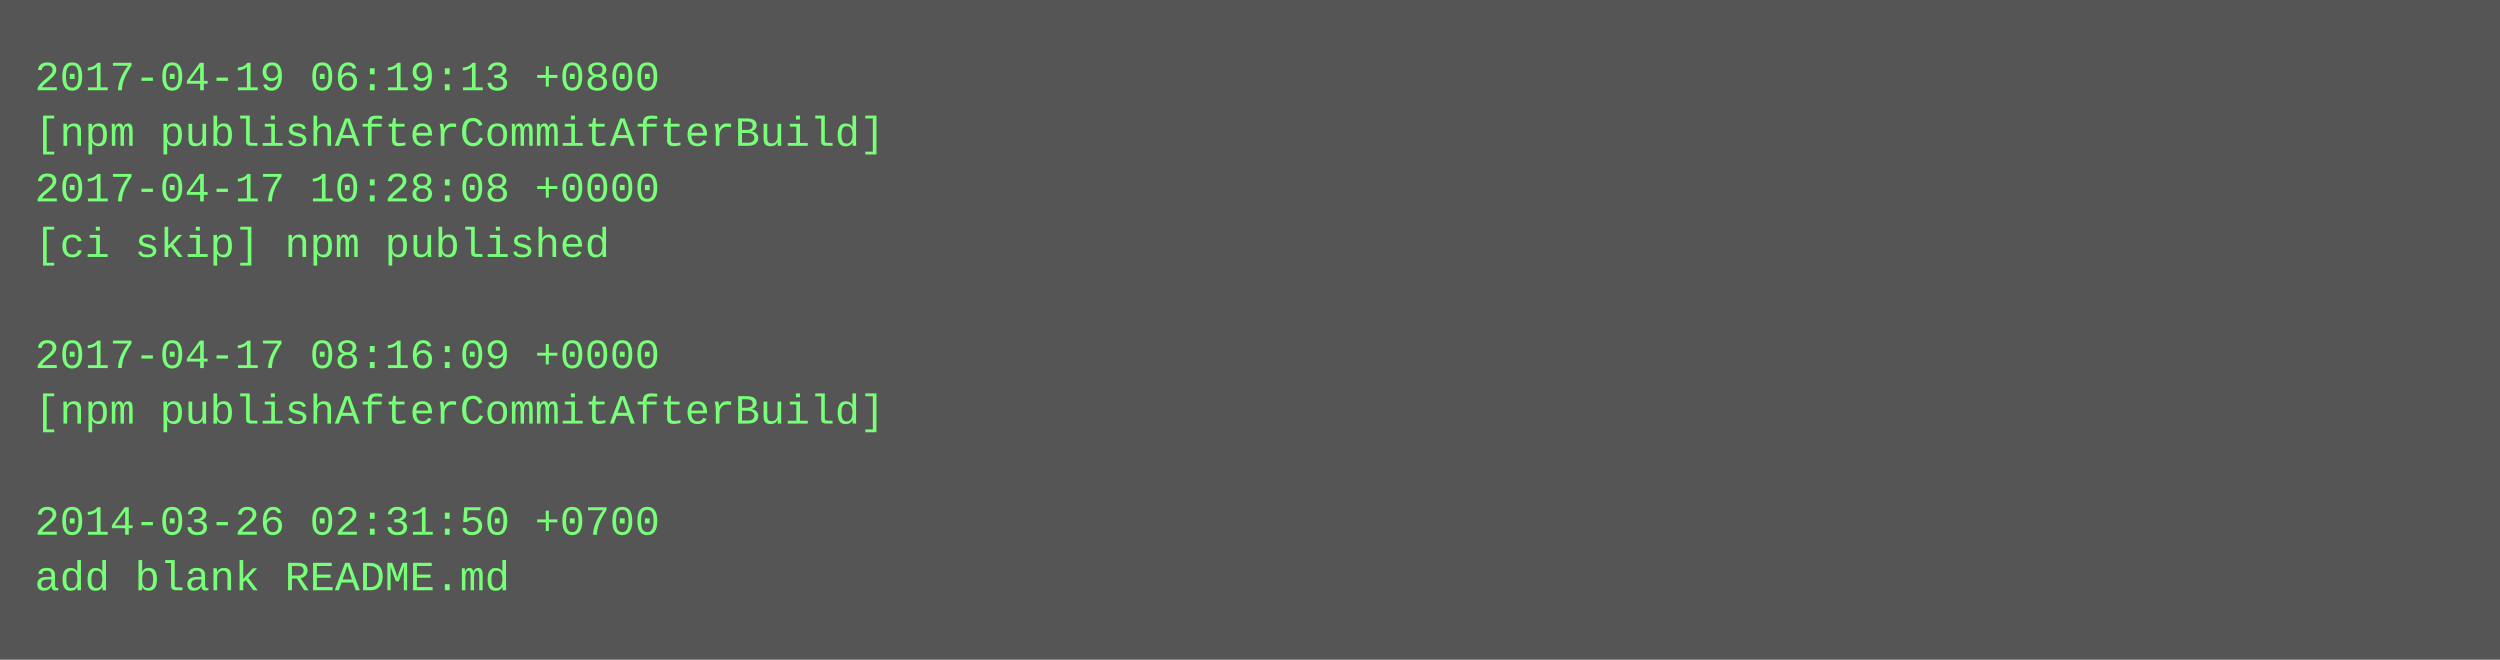
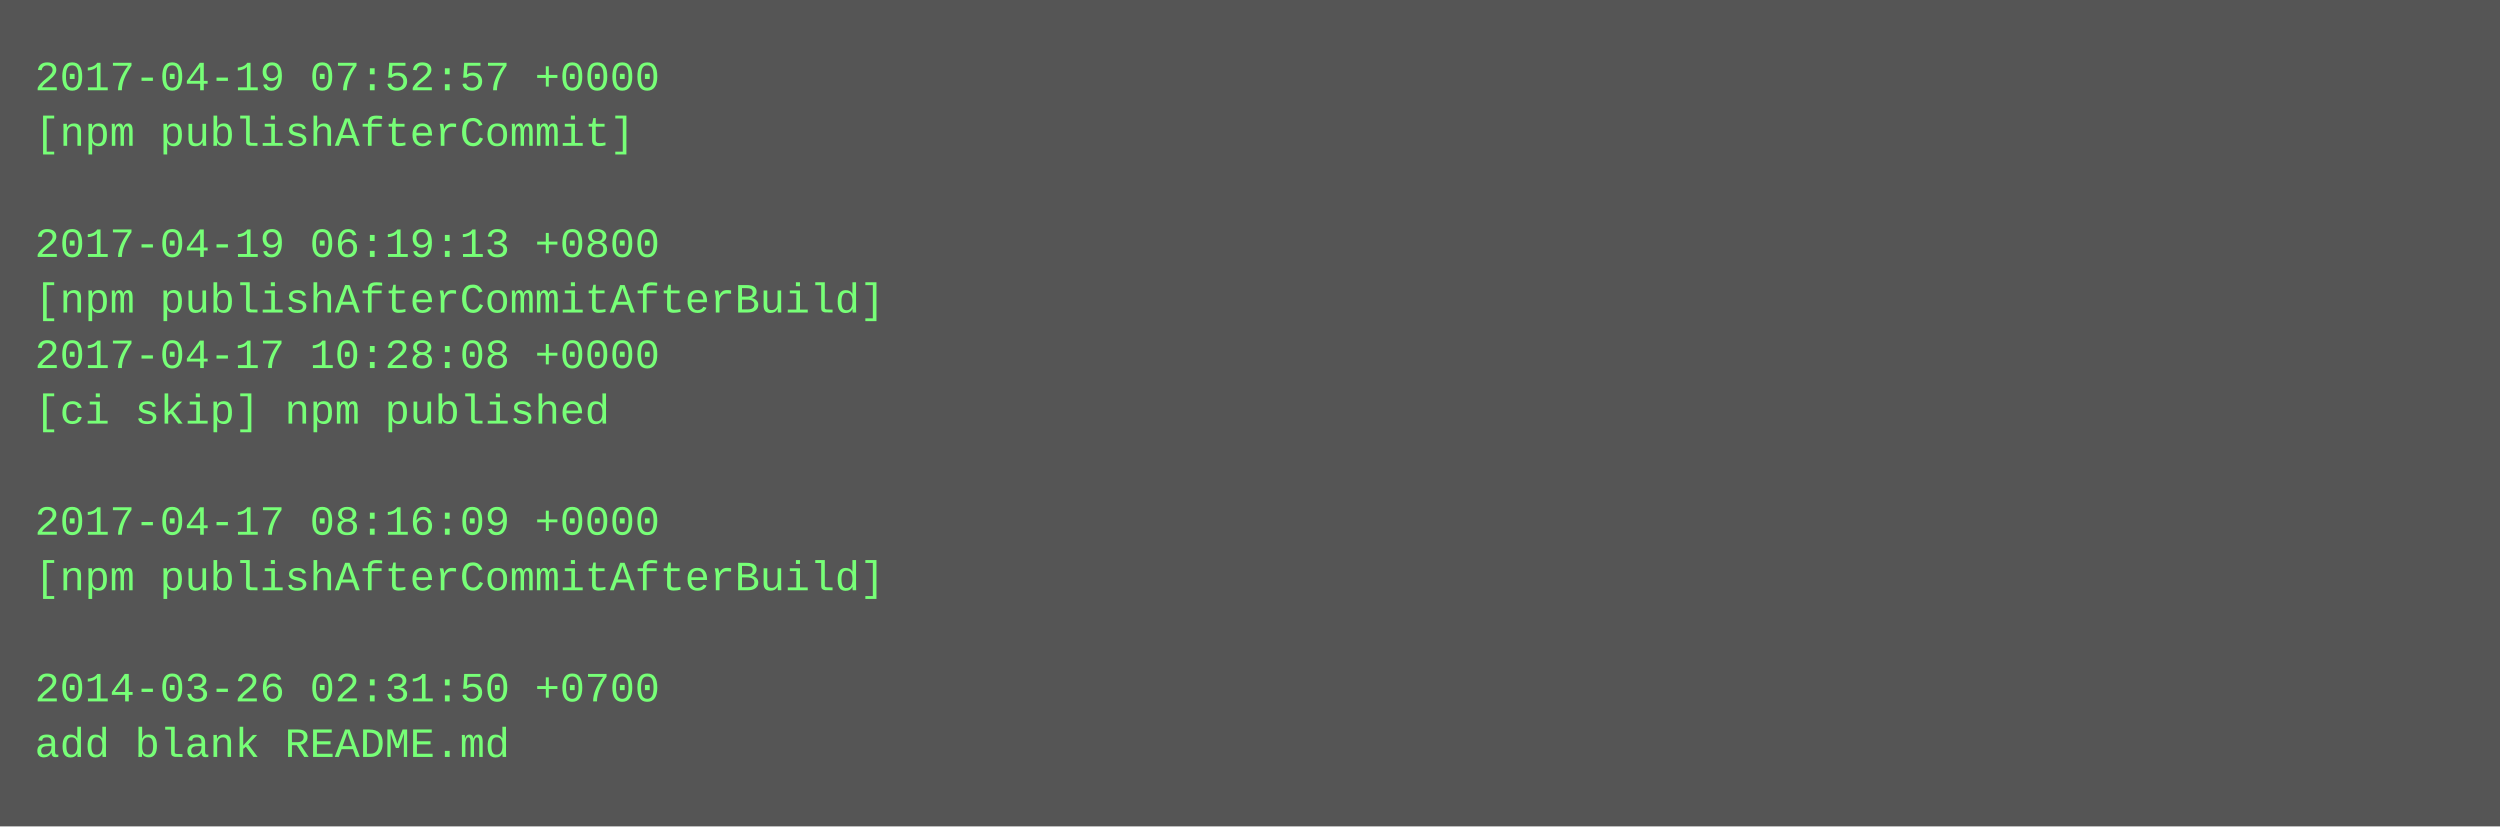
- <svg xmlns="http://www.w3.org/2000/svg" height="190" width="720">
-   <rect height="190" fill="#555" width="720" />
+ <svg xmlns="http://www.w3.org/2000/svg" height="238" width="720">
+   <rect height="238" fill="#555" width="720" />
  <text fill="#7f7" font-family="Courier New" font-size="12" xml:space="preserve">
-     <tspan x="10" y="26">2017-04-19 06:19:13 +0800</tspan>
-     <tspan x="10" y="42">[npm publishAfterCommitAfterBuild]</tspan>
-     <tspan x="10" y="58">2017-04-17 10:28:08 +0000</tspan>
-     <tspan x="10" y="74">[ci skip] npm published</tspan>
-     <tspan x="10" y="90" />
-     <tspan x="10" y="106">2017-04-17 08:16:09 +0000</tspan>
-     <tspan x="10" y="122">[npm publishAfterCommitAfterBuild]</tspan>
+     <tspan x="10" y="26">2017-04-19 07:52:57 +0000</tspan>
+     <tspan x="10" y="42">[npm publishAfterCommit]</tspan>
+     <tspan x="10" y="58" />
+     <tspan x="10" y="74">2017-04-19 06:19:13 +0800</tspan>
+     <tspan x="10" y="90">[npm publishAfterCommitAfterBuild]</tspan>
+     <tspan x="10" y="106">2017-04-17 10:28:08 +0000</tspan>
+     <tspan x="10" y="122">[ci skip] npm published</tspan>
    <tspan x="10" y="138" />
-     <tspan x="10" y="154">2014-03-26 02:31:50 +0700</tspan>
-     <tspan x="10" y="170">add blank README.md</tspan>
+     <tspan x="10" y="154">2017-04-17 08:16:09 +0000</tspan>
+     <tspan x="10" y="170">[npm publishAfterCommitAfterBuild]</tspan>
+     <tspan x="10" y="186" />
+     <tspan x="10" y="202">2014-03-26 02:31:50 +0700</tspan>
+     <tspan x="10" y="218">add blank README.md</tspan>
  </text>
</svg>
